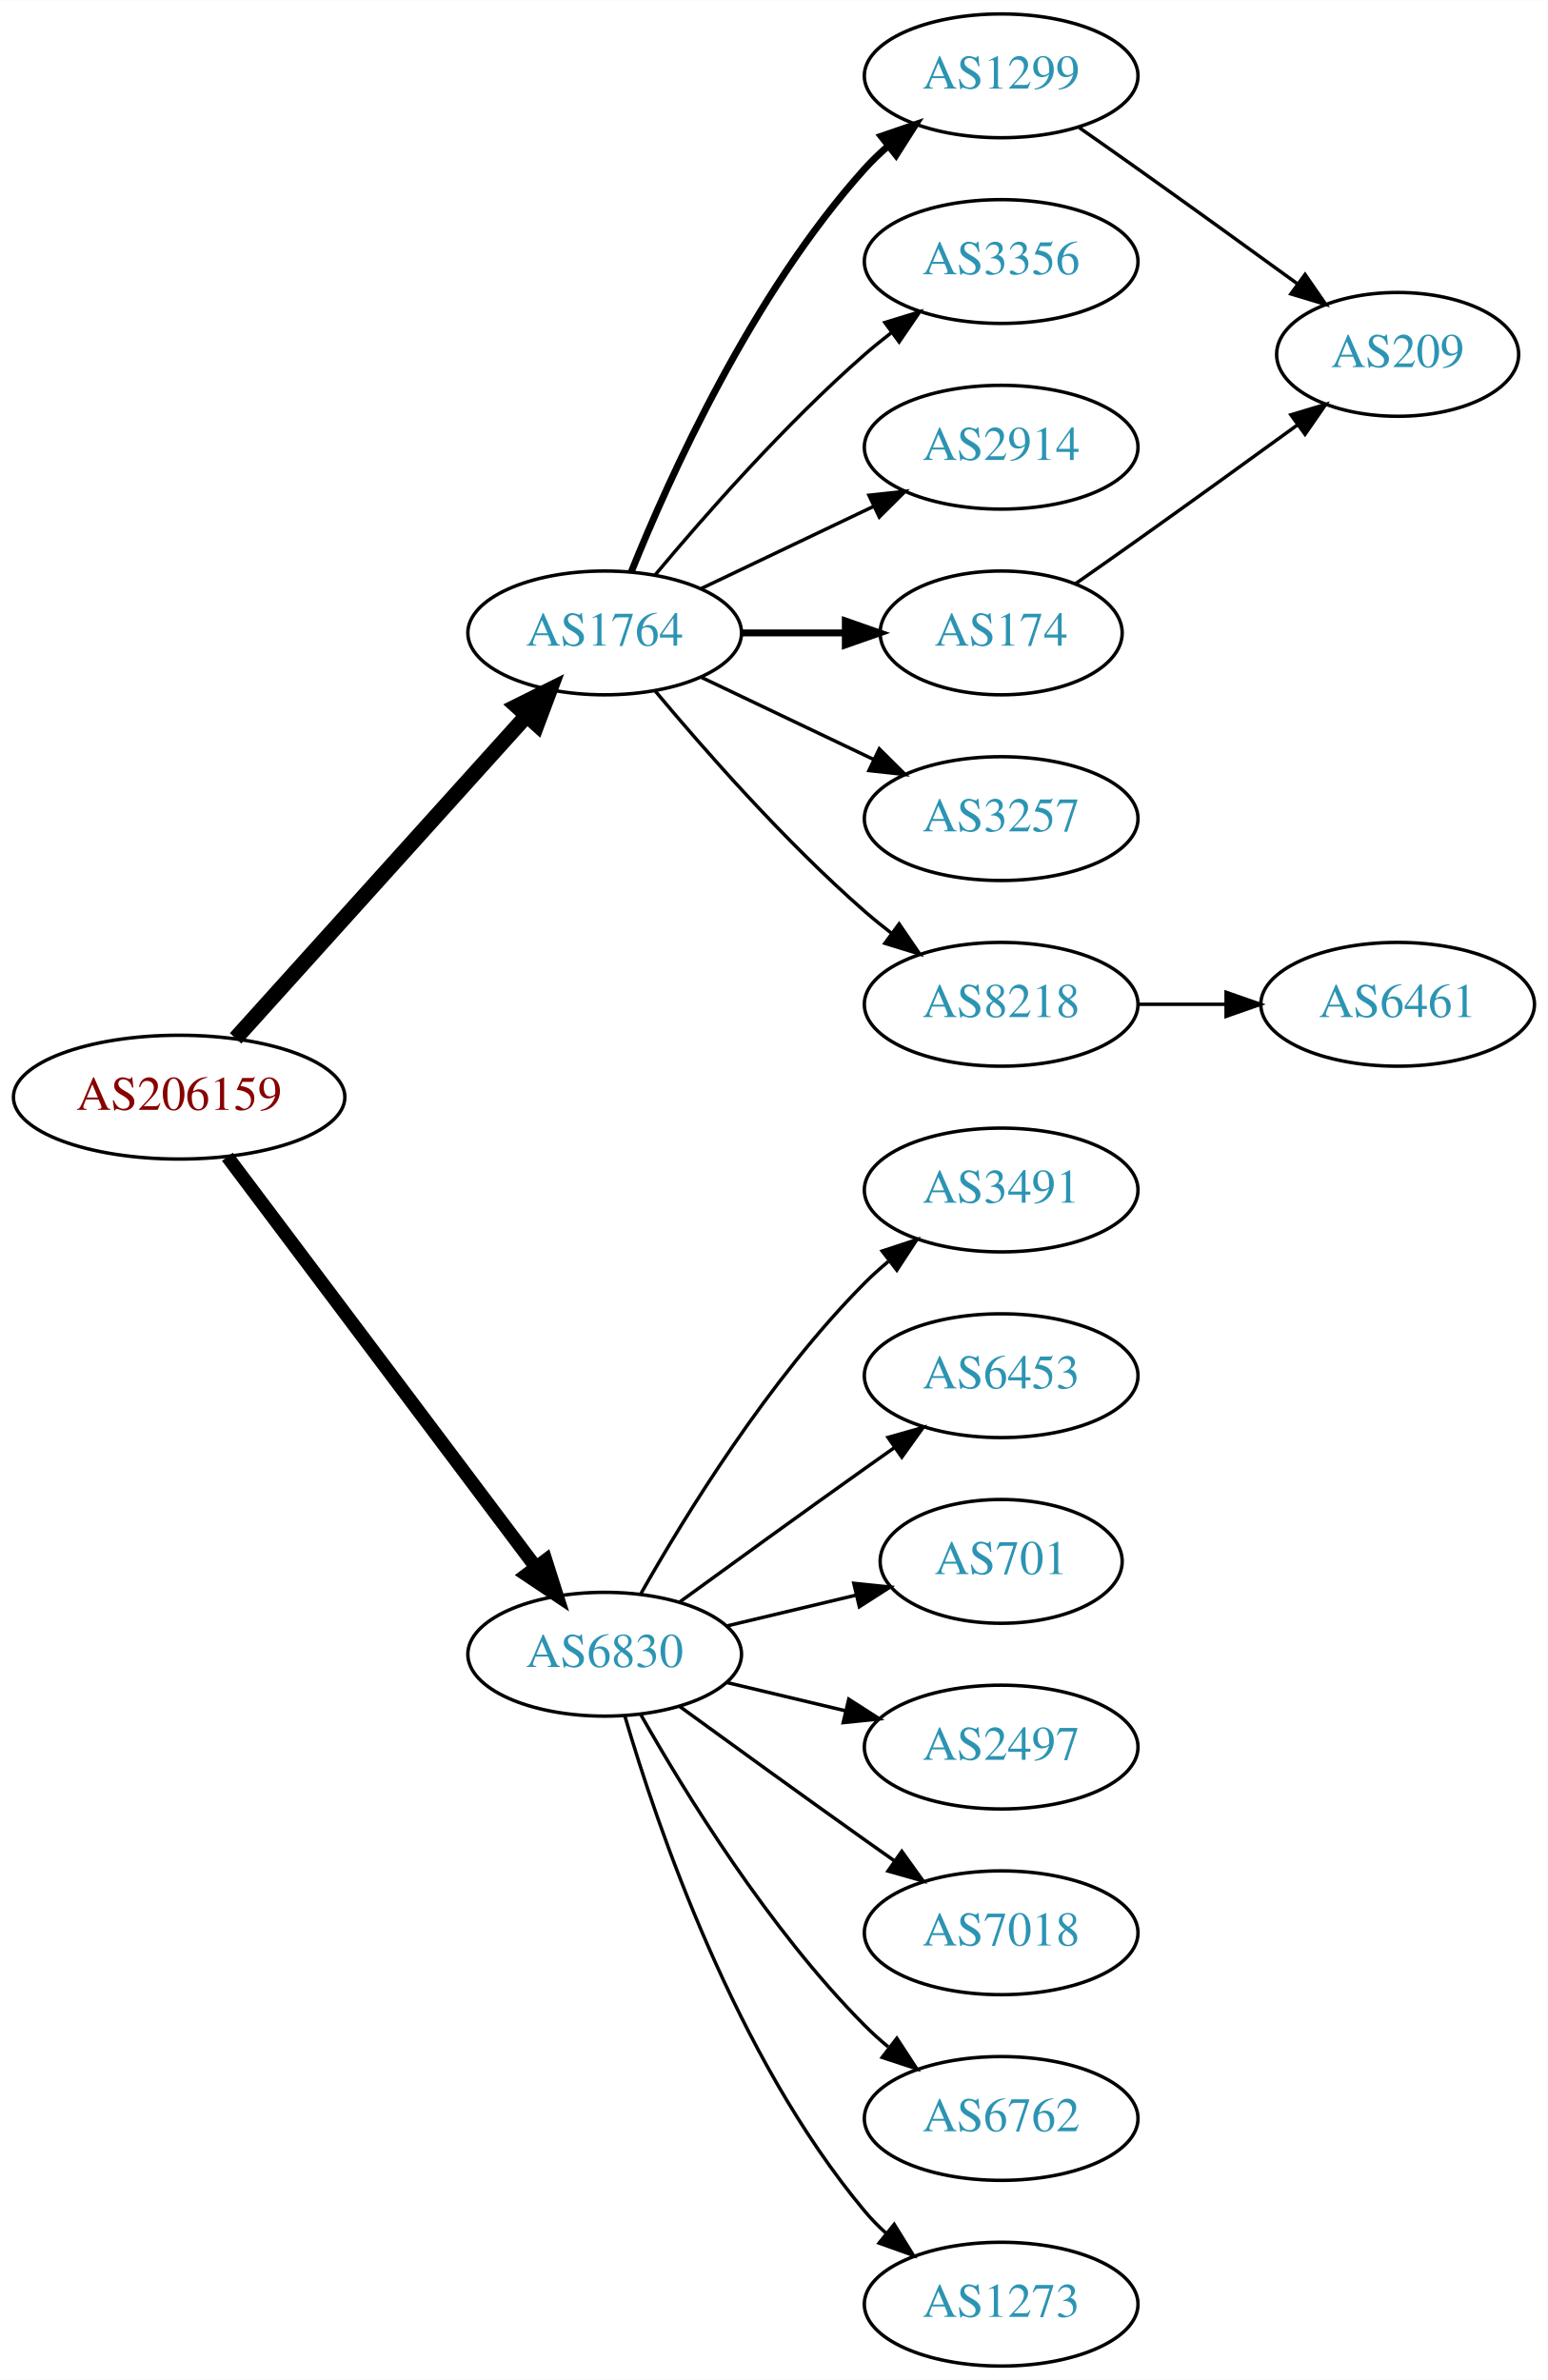
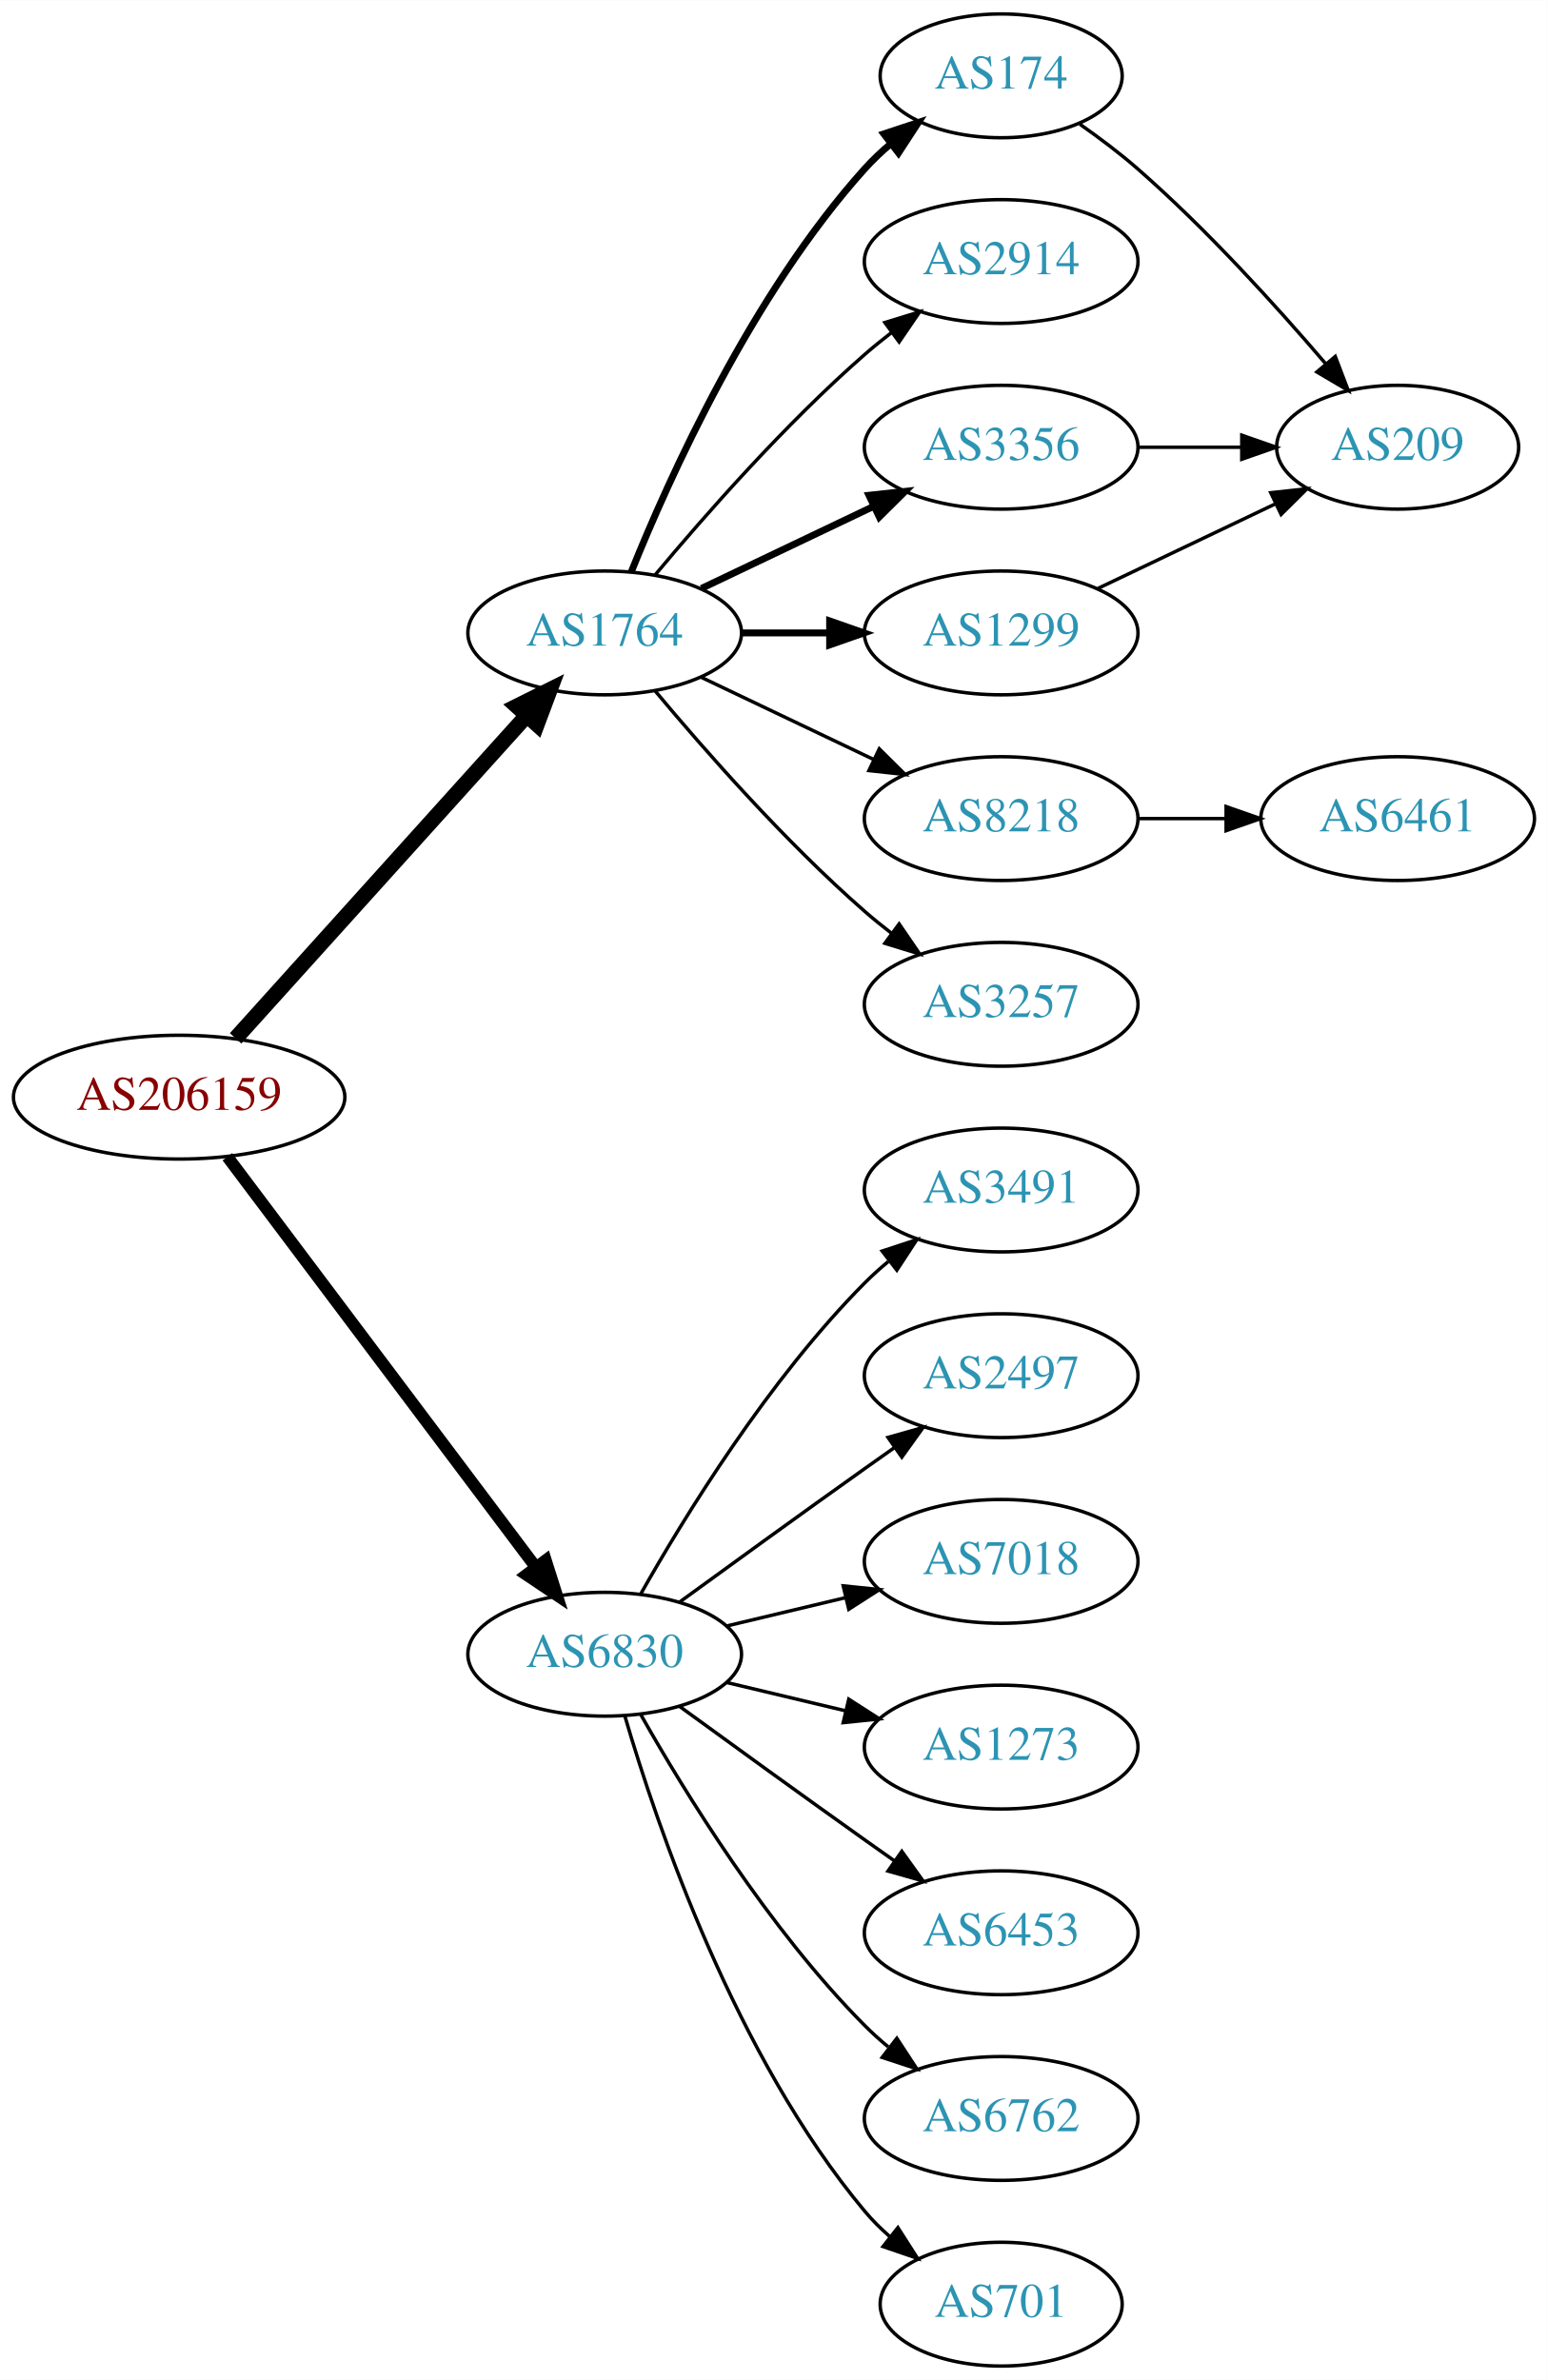
<svg xmlns="http://www.w3.org/2000/svg" xmlns:xlink="http://www.w3.org/1999/xlink" width="450pt" height="692pt" viewBox="0.00 0.00 450.07 692.00">
  <g id="graph0" class="graph" transform="scale(1 1) rotate(0) translate(4 688)">
    <polygon fill="white" stroke="none" points="-4,4 -4,-688 446.07,-688 446.07,4 -4,4" />
    <g id="node1" class="node">
      <g id="a_node1">
        <a xlink:href="/asn/206159" xlink:title="AS206159 ~ VAO-AS [AT]">
          <ellipse fill="#ffffff" stroke="black" cx="48.096" cy="-369" rx="48.192" ry="18" />
          <text text-anchor="middle" x="48.096" y="-365.3" font-family="Times,serif" font-size="14.00" fill="#880000">AS206159</text>
        </a>
      </g>
    </g>
    <g id="node2" class="node">
      <g id="a_node2">
        <a xlink:href="/asn/1764" xlink:title="AS1764 ~ NEXTLAYER-AS [AT]">
          <ellipse fill="#ffffff" stroke="black" cx="171.838" cy="-504" rx="39.794" ry="18" />
          <text text-anchor="middle" x="171.838" y="-500.3" font-family="Times,serif" font-size="14.00" fill="#2c94b3">AS1764</text>
        </a>
      </g>
    </g>
    <g id="edge1" class="edge">
      <path fill="none" stroke="black" stroke-width="4.5" d="M64.514,-386.098C85.945,-409.862 124.837,-452.99 149.174,-479.977" />
      <polygon fill="black" stroke="black" stroke-width="4.5" points="146.304,-482.674 155.925,-487.463 152.152,-477.4 146.304,-482.674" />
    </g>
    <g id="node3" class="node">
      <g id="a_node3">
        <a xlink:href="/asn/6830" xlink:title="AS6830 ~ LGI-UPC [AT]">
          <ellipse fill="#ffffff" stroke="black" cx="171.838" cy="-207" rx="39.794" ry="18" />
          <text text-anchor="middle" x="171.838" y="-203.3" font-family="Times,serif" font-size="14.00" fill="#2c94b3">AS6830</text>
        </a>
      </g>
    </g>
    <g id="edge2" class="edge">
-       <path fill="none" stroke="black" stroke-width="3.938" d="M62.124,-351.663C83.634,-323.04 126.675,-265.767 151.664,-232.514" />
-       <polygon fill="black" stroke="black" stroke-width="3.938" points="154.693,-234.309 157.903,-224.212 149.097,-230.104 154.693,-234.309" />
+       <path fill="none" stroke="black" stroke-width="3.5" d="M62.124,-351.663C83.634,-323.04 126.675,-265.767 151.664,-232.514" />
+       <polygon fill="black" stroke="black" stroke-width="3.5" points="154.693,-234.309 157.903,-224.212 149.097,-230.104 154.693,-234.309" />
    </g>
    <g id="node4" class="node">
      <g id="a_node4">
-         <a xlink:href="/asn/1299" xlink:title="AS1299 ~ Telia Carrier [EU]">
-           <ellipse fill="#ffffff" stroke="black" cx="287.131" cy="-666" rx="39.794" ry="18" />
-           <text text-anchor="middle" x="287.131" y="-662.3" font-family="Times,serif" font-size="14.00" fill="#2c94b3">AS1299</text>
+         <a xlink:href="/asn/174" xlink:title="AS174 ~ Cogent Communications [US]">
+           <ellipse fill="#ffffff" stroke="black" cx="287.131" cy="-666" rx="35.194" ry="18" />
+           <text text-anchor="middle" x="287.131" y="-662.3" font-family="Times,serif" font-size="14.00" fill="#2c94b3">AS174</text>
        </a>
      </g>
    </g>
    <g id="edge3" class="edge">
-       <path fill="none" stroke="black" stroke-width="2" d="M179.586,-521.787C190.637,-549.243 214.69,-602.578 247.484,-639 249.487,-641.224 251.706,-643.363 254.038,-645.397" />
-       <polygon fill="black" stroke="black" stroke-width="2" points="252.236,-648.433 262.257,-651.873 256.569,-642.935 252.236,-648.433" />
+       <path fill="none" stroke="black" stroke-width="2" d="M179.586,-521.787C190.637,-549.243 214.69,-602.578 247.484,-639 249.8,-641.572 252.405,-644.03 255.14,-646.343" />
+       <polygon fill="black" stroke="black" stroke-width="2" points="253.006,-649.117 263.064,-652.448 257.279,-643.572 253.006,-649.117" />
    </g>
    <g id="node5" class="node">
      <g id="a_node5">
-         <a xlink:href="/asn/3356" xlink:title="AS3356 ~ Level 3 Parent, LLC [US]">
+         <a xlink:href="/asn/2914" xlink:title="AS2914 ~ NTT America, Inc. [US]">
          <ellipse fill="#ffffff" stroke="black" cx="287.131" cy="-612" rx="39.794" ry="18" />
-           <text text-anchor="middle" x="287.131" y="-608.3" font-family="Times,serif" font-size="14.00" fill="#2c94b3">AS3356</text>
+           <text text-anchor="middle" x="287.131" y="-608.3" font-family="Times,serif" font-size="14.00" fill="#2c94b3">AS2914</text>
        </a>
      </g>
    </g>
    <g id="edge4" class="edge">
      <path fill="none" stroke="black" d="M186.468,-520.817C200.751,-537.929 224.297,-564.745 247.484,-585 249.95,-587.154 252.589,-589.294 255.286,-591.372" />
      <polygon fill="black" stroke="black" points="253.311,-594.264 263.44,-597.37 257.459,-588.625 253.311,-594.264" />
    </g>
    <g id="node6" class="node">
      <g id="a_node6">
-         <a xlink:href="/asn/2914" xlink:title="AS2914 ~ NTT America, Inc. [US]">
+         <a xlink:href="/asn/3356" xlink:title="AS3356 ~ Level 3 Parent, LLC [US]">
          <ellipse fill="#ffffff" stroke="black" cx="287.131" cy="-558" rx="39.794" ry="18" />
-           <text text-anchor="middle" x="287.131" y="-554.3" font-family="Times,serif" font-size="14.00" fill="#2c94b3">AS2914</text>
+           <text text-anchor="middle" x="287.131" y="-554.3" font-family="Times,serif" font-size="14.00" fill="#2c94b3">AS3356</text>
        </a>
      </g>
    </g>
    <g id="edge5" class="edge">
-       <path fill="none" stroke="black" d="M199.974,-516.934C214.968,-524.081 233.789,-533.052 250.013,-540.785" />
-       <polygon fill="black" stroke="black" points="248.683,-544.028 259.216,-545.171 251.695,-537.709 248.683,-544.028" />
+       <path fill="none" stroke="black" stroke-width="2" d="M199.974,-516.934C214.968,-524.081 233.789,-533.052 250.013,-540.785" />
+       <polygon fill="black" stroke="black" stroke-width="2" points="248.683,-544.028 259.216,-545.171 251.695,-537.709 248.683,-544.028" />
    </g>
    <g id="node7" class="node">
      <g id="a_node7">
-         <a xlink:href="/asn/174" xlink:title="AS174 ~ Cogent Communications [US]">
-           <ellipse fill="#ffffff" stroke="black" cx="287.131" cy="-504" rx="35.194" ry="18" />
-           <text text-anchor="middle" x="287.131" y="-500.3" font-family="Times,serif" font-size="14.00" fill="#2c94b3">AS174</text>
+         <a xlink:href="/asn/8218" xlink:title="AS8218 ~ legacy Neotelecoms [FR]">
+           <ellipse fill="#ffffff" stroke="black" cx="287.131" cy="-450" rx="39.794" ry="18" />
+           <text text-anchor="middle" x="287.131" y="-446.3" font-family="Times,serif" font-size="14.00" fill="#2c94b3">AS8218</text>
        </a>
      </g>
    </g>
    <g id="edge6" class="edge">
-       <path fill="none" stroke="black" stroke-width="2" d="M211.51,-504C221.215,-504 231.706,-504 241.669,-504" />
-       <polygon fill="black" stroke="black" stroke-width="2" points="241.805,-507.5 251.805,-504 241.805,-500.5 241.805,-507.5" />
+       <path fill="none" stroke="black" d="M199.974,-491.066C214.968,-483.919 233.789,-474.948 250.013,-467.215" />
+       <polygon fill="black" stroke="black" points="251.695,-470.291 259.216,-462.829 248.683,-463.972 251.695,-470.291" />
    </g>
    <g id="node8" class="node">
      <g id="a_node8">
-         <a xlink:href="/asn/3257" xlink:title="AS3257 ~ GTT [DE]">
-           <ellipse fill="#ffffff" stroke="black" cx="287.131" cy="-450" rx="39.794" ry="18" />
-           <text text-anchor="middle" x="287.131" y="-446.3" font-family="Times,serif" font-size="14.00" fill="#2c94b3">AS3257</text>
+         <a xlink:href="/asn/1299" xlink:title="AS1299 ~ Telia Carrier [EU]">
+           <ellipse fill="#ffffff" stroke="black" cx="287.131" cy="-504" rx="39.794" ry="18" />
+           <text text-anchor="middle" x="287.131" y="-500.3" font-family="Times,serif" font-size="14.00" fill="#2c94b3">AS1299</text>
        </a>
      </g>
    </g>
    <g id="edge7" class="edge">
-       <path fill="none" stroke="black" d="M199.974,-491.066C214.968,-483.919 233.789,-474.948 250.013,-467.215" />
-       <polygon fill="black" stroke="black" points="251.695,-470.291 259.216,-462.829 248.683,-463.972 251.695,-470.291" />
+       <path fill="none" stroke="black" stroke-width="2" d="M211.51,-504C219.713,-504 228.477,-504 237.009,-504" />
+       <polygon fill="black" stroke="black" stroke-width="2" points="237.248,-507.5 247.248,-504 237.248,-500.5 237.248,-507.5" />
    </g>
    <g id="node9" class="node">
      <g id="a_node9">
-         <a xlink:href="/asn/8218" xlink:title="AS8218 ~ legacy Neotelecoms [FR]">
+         <a xlink:href="/asn/3257" xlink:title="AS3257 ~ GTT [DE]">
          <ellipse fill="#ffffff" stroke="black" cx="287.131" cy="-396" rx="39.794" ry="18" />
-           <text text-anchor="middle" x="287.131" y="-392.3" font-family="Times,serif" font-size="14.00" fill="#2c94b3">AS8218</text>
+           <text text-anchor="middle" x="287.131" y="-392.3" font-family="Times,serif" font-size="14.00" fill="#2c94b3">AS3257</text>
        </a>
      </g>
    </g>
    <g id="edge8" class="edge">
      <path fill="none" stroke="black" d="M186.468,-487.183C200.751,-470.071 224.297,-443.255 247.484,-423 249.95,-420.846 252.589,-418.706 255.286,-416.628" />
      <polygon fill="black" stroke="black" points="257.459,-419.375 263.44,-410.63 253.311,-413.736 257.459,-419.375" />
    </g>
    <g id="node12" class="node">
      <g id="a_node12">
        <a xlink:href="/asn/3491" xlink:title="AS3491 ~ PCCW Global, Inc. [US]">
          <ellipse fill="#ffffff" stroke="black" cx="287.131" cy="-342" rx="39.794" ry="18" />
          <text text-anchor="middle" x="287.131" y="-338.3" font-family="Times,serif" font-size="14.00" fill="#2c94b3">AS3491</text>
        </a>
      </g>
    </g>
-     <g id="edge12" class="edge">
+     <g id="edge13" class="edge">
      <path fill="none" stroke="black" d="M182.298,-224.49C195.08,-247.096 219.512,-286.886 247.484,-315 249.595,-317.121 251.891,-319.188 254.277,-321.171" />
      <polygon fill="black" stroke="black" points="252.529,-324.242 262.592,-327.556 256.792,-318.69 252.529,-324.242" />
    </g>
    <g id="node13" class="node">
      <g id="a_node13">
-         <a xlink:href="/asn/6453" xlink:title="AS6453 ~ TATA COMMUNICATIONS (AMERICA) INC [US]">
+         <a xlink:href="/asn/2497" xlink:title="AS2497 ~ Internet Initiative Japan Inc. [JP]">
          <ellipse fill="#ffffff" stroke="black" cx="287.131" cy="-288" rx="39.794" ry="18" />
-           <text text-anchor="middle" x="287.131" y="-284.3" font-family="Times,serif" font-size="14.00" fill="#2c94b3">AS6453</text>
-         </a>
-       </g>
-     </g>
-     <g id="edge13" class="edge">
+           <text text-anchor="middle" x="287.131" y="-284.3" font-family="Times,serif" font-size="14.00" fill="#2c94b3">AS2497</text>
+         </a>
+       </g>
+     </g>
+     <g id="edge14" class="edge">
      <path fill="none" stroke="black" d="M193.686,-222.222C208.62,-233.091 229.234,-248.025 247.484,-261 250.305,-263.005 253.248,-265.085 256.196,-267.159" />
      <polygon fill="black" stroke="black" points="254.223,-270.05 264.421,-272.926 258.242,-264.319 254.223,-270.05" />
    </g>
    <g id="node14" class="node">
      <g id="a_node14">
-         <a xlink:href="/asn/701" xlink:title="AS701 ~ UUNET [US]">
-           <ellipse fill="#ffffff" stroke="black" cx="287.131" cy="-234" rx="35.194" ry="18" />
-           <text text-anchor="middle" x="287.131" y="-230.3" font-family="Times,serif" font-size="14.00" fill="#2c94b3">AS701</text>
-         </a>
-       </g>
-     </g>
-     <g id="edge14" class="edge">
-       <path fill="none" stroke="black" d="M207.445,-215.248C219.24,-218.058 232.544,-221.229 244.812,-224.153" />
-       <polygon fill="black" stroke="black" points="244.278,-227.624 254.817,-226.537 245.901,-220.814 244.278,-227.624" />
+         <a xlink:href="/asn/7018" xlink:title="AS7018 ~ AT&amp;T Services, Inc. [US]">
+           <ellipse fill="#ffffff" stroke="black" cx="287.131" cy="-234" rx="39.794" ry="18" />
+           <text text-anchor="middle" x="287.131" y="-230.3" font-family="Times,serif" font-size="14.00" fill="#2c94b3">AS7018</text>
+         </a>
+       </g>
+     </g>
+     <g id="edge15" class="edge">
+       <path fill="none" stroke="black" d="M207.445,-215.248C218.316,-217.838 230.471,-220.735 241.913,-223.462" />
+       <polygon fill="black" stroke="black" points="241.197,-226.889 251.736,-225.803 242.819,-220.08 241.197,-226.889" />
    </g>
    <g id="node15" class="node">
      <g id="a_node15">
-         <a xlink:href="/asn/2497" xlink:title="AS2497 ~ Internet Initiative Japan Inc. [JP]">
+         <a xlink:href="/asn/1273" xlink:title="AS1273 ~ Vodafone Group PLC [EU]">
          <ellipse fill="#ffffff" stroke="black" cx="287.131" cy="-180" rx="39.794" ry="18" />
-           <text text-anchor="middle" x="287.131" y="-176.3" font-family="Times,serif" font-size="14.00" fill="#2c94b3">AS2497</text>
-         </a>
-       </g>
-     </g>
-     <g id="edge15" class="edge">
+           <text text-anchor="middle" x="287.131" y="-176.3" font-family="Times,serif" font-size="14.00" fill="#2c94b3">AS1273</text>
+         </a>
+       </g>
+     </g>
+     <g id="edge16" class="edge">
      <path fill="none" stroke="black" d="M207.445,-198.752C218.316,-196.162 230.471,-193.265 241.913,-190.538" />
      <polygon fill="black" stroke="black" points="242.819,-193.92 251.736,-188.197 241.197,-187.111 242.819,-193.92" />
    </g>
    <g id="node16" class="node">
      <g id="a_node16">
-         <a xlink:href="/asn/7018" xlink:title="AS7018 ~ AT&amp;T Services, Inc. [US]">
+         <a xlink:href="/asn/6453" xlink:title="AS6453 ~ TATA COMMUNICATIONS (AMERICA) INC [US]">
          <ellipse fill="#ffffff" stroke="black" cx="287.131" cy="-126" rx="39.794" ry="18" />
-           <text text-anchor="middle" x="287.131" y="-122.3" font-family="Times,serif" font-size="14.00" fill="#2c94b3">AS7018</text>
-         </a>
-       </g>
-     </g>
-     <g id="edge16" class="edge">
+           <text text-anchor="middle" x="287.131" y="-122.3" font-family="Times,serif" font-size="14.00" fill="#2c94b3">AS6453</text>
+         </a>
+       </g>
+     </g>
+     <g id="edge17" class="edge">
      <path fill="none" stroke="black" d="M193.686,-191.778C208.62,-180.909 229.234,-165.975 247.484,-153 250.305,-150.995 253.248,-148.915 256.196,-146.841" />
      <polygon fill="black" stroke="black" points="258.242,-149.681 264.421,-141.074 254.223,-143.95 258.242,-149.681" />
    </g>
    <g id="node17" class="node">
      <g id="a_node17">
        <a xlink:href="/asn/6762" xlink:title="AS6762 ~ TELECOM ITALIA SPARKLE S.p.A. [IT]">
          <ellipse fill="#ffffff" stroke="black" cx="287.131" cy="-72" rx="39.794" ry="18" />
          <text text-anchor="middle" x="287.131" y="-68.3" font-family="Times,serif" font-size="14.00" fill="#2c94b3">AS6762</text>
        </a>
      </g>
    </g>
-     <g id="edge17" class="edge">
+     <g id="edge18" class="edge">
      <path fill="none" stroke="black" d="M182.298,-189.51C195.08,-166.904 219.512,-127.114 247.484,-99 249.595,-96.879 251.891,-94.812 254.277,-92.829" />
      <polygon fill="black" stroke="black" points="256.792,-95.31 262.592,-86.444 252.529,-89.758 256.792,-95.31" />
    </g>
    <g id="node18" class="node">
      <g id="a_node18">
-         <a xlink:href="/asn/1273" xlink:title="AS1273 ~ Vodafone Group PLC [EU]">
-           <ellipse fill="#ffffff" stroke="black" cx="287.131" cy="-18" rx="39.794" ry="18" />
-           <text text-anchor="middle" x="287.131" y="-14.3" font-family="Times,serif" font-size="14.00" fill="#2c94b3">AS1273</text>
-         </a>
-       </g>
-     </g>
-     <g id="edge18" class="edge">
-       <path fill="none" stroke="black" d="M177.712,-188.998C187.026,-157.156 209.843,-90.019 247.484,-45 249.355,-42.763 251.453,-40.626 253.679,-38.604" />
-       <polygon fill="black" stroke="black" points="256.026,-41.208 261.598,-32.196 251.623,-35.766 256.026,-41.208" />
+         <a xlink:href="/asn/701" xlink:title="AS701 ~ UUNET [US]">
+           <ellipse fill="#ffffff" stroke="black" cx="287.131" cy="-18" rx="35.194" ry="18" />
+           <text text-anchor="middle" x="287.131" y="-14.3" font-family="Times,serif" font-size="14.00" fill="#2c94b3">AS701</text>
+         </a>
+       </g>
+     </g>
+     <g id="edge19" class="edge">
+       <path fill="none" stroke="black" d="M177.712,-188.998C187.026,-157.156 209.843,-90.019 247.484,-45 249.637,-42.426 252.091,-39.983 254.696,-37.697" />
+       <polygon fill="black" stroke="black" points="257.103,-40.257 262.806,-31.328 252.779,-34.751 257.103,-40.257" />
+     </g>
+     <g id="node11" class="node">
+       <g id="a_node11">
+         <a xlink:href="/asn/209" xlink:title="AS209 ~ CenturyLink Communications, LLC [US]">
+           <ellipse fill="#ffffff" stroke="black" cx="402.424" cy="-558" rx="35.194" ry="18" />
+           <text text-anchor="middle" x="402.424" y="-554.3" font-family="Times,serif" font-size="14.00" fill="#2c94b3">AS209</text>
+         </a>
+       </g>
+     </g>
+     <g id="edge11" class="edge">
+       <path fill="none" stroke="black" d="M310.013,-651.939C315.659,-647.985 321.6,-643.523 326.777,-639 346.828,-621.485 367.147,-599.065 381.512,-582.255" />
+       <polygon fill="black" stroke="black" points="384.283,-584.398 388.059,-574.499 378.934,-579.883 384.283,-584.398" />
+     </g>
+     <g id="edge10" class="edge">
+       <path fill="none" stroke="black" d="M326.803,-558C336.508,-558 346.999,-558 356.962,-558" />
+       <polygon fill="black" stroke="black" points="357.098,-561.5 367.098,-558 357.098,-554.5 357.098,-561.5" />
    </g>
    <g id="node10" class="node">
      <g id="a_node10">
-         <a xlink:href="/asn/209" xlink:title="AS209 ~ CenturyLink Communications, LLC [US]">
-           <ellipse fill="#ffffff" stroke="black" cx="402.424" cy="-585" rx="35.194" ry="18" />
-           <text text-anchor="middle" x="402.424" y="-581.3" font-family="Times,serif" font-size="14.00" fill="#2c94b3">AS209</text>
+         <a xlink:href="/asn/6461" xlink:title="AS6461 ~ Zayo Bandwidth [US]">
+           <ellipse fill="#ffffff" stroke="black" cx="402.424" cy="-450" rx="39.794" ry="18" />
+           <text text-anchor="middle" x="402.424" y="-446.3" font-family="Times,serif" font-size="14.00" fill="#2c94b3">AS6461</text>
        </a>
      </g>
    </g>
    <g id="edge9" class="edge">
-       <path fill="none" stroke="black" d="M309.841,-650.926C315.377,-647.057 321.307,-642.889 326.777,-639 342.215,-628.025 359.343,-615.648 373.295,-605.515" />
-       <polygon fill="black" stroke="black" points="375.498,-608.241 381.528,-599.529 371.382,-602.579 375.498,-608.241" />
-     </g>
-     <g id="edge10" class="edge">
-       <path fill="none" stroke="black" d="M308.633,-518.23C314.506,-522.332 320.907,-526.827 326.777,-531 342.215,-541.975 359.343,-554.352 373.295,-564.485" />
-       <polygon fill="black" stroke="black" points="371.382,-567.421 381.528,-570.471 375.498,-561.759 371.382,-567.421" />
-     </g>
-     <g id="node11" class="node">
-       <g id="a_node11">
-         <a xlink:href="/asn/6461" xlink:title="AS6461 ~ Zayo Bandwidth [US]">
-           <ellipse fill="#ffffff" stroke="black" cx="402.424" cy="-396" rx="39.794" ry="18" />
-           <text text-anchor="middle" x="402.424" y="-392.3" font-family="Times,serif" font-size="14.00" fill="#2c94b3">AS6461</text>
-         </a>
-       </g>
-     </g>
-     <g id="edge11" class="edge">
-       <path fill="none" stroke="black" d="M326.803,-396C335.006,-396 343.77,-396 352.302,-396" />
-       <polygon fill="black" stroke="black" points="352.541,-399.5 362.541,-396 352.541,-392.5 352.541,-399.5" />
+       <path fill="none" stroke="black" d="M326.803,-450C335.006,-450 343.77,-450 352.302,-450" />
+       <polygon fill="black" stroke="black" points="352.541,-453.5 362.541,-450 352.541,-446.5 352.541,-453.5" />
+     </g>
+     <g id="edge12" class="edge">
+       <path fill="none" stroke="black" d="M315.267,-516.934C330.699,-524.29 350.185,-533.577 366.72,-541.459" />
+       <polygon fill="black" stroke="black" points="365.529,-544.768 376.062,-545.911 368.54,-538.449 365.529,-544.768" />
    </g>
  </g>
</svg>
